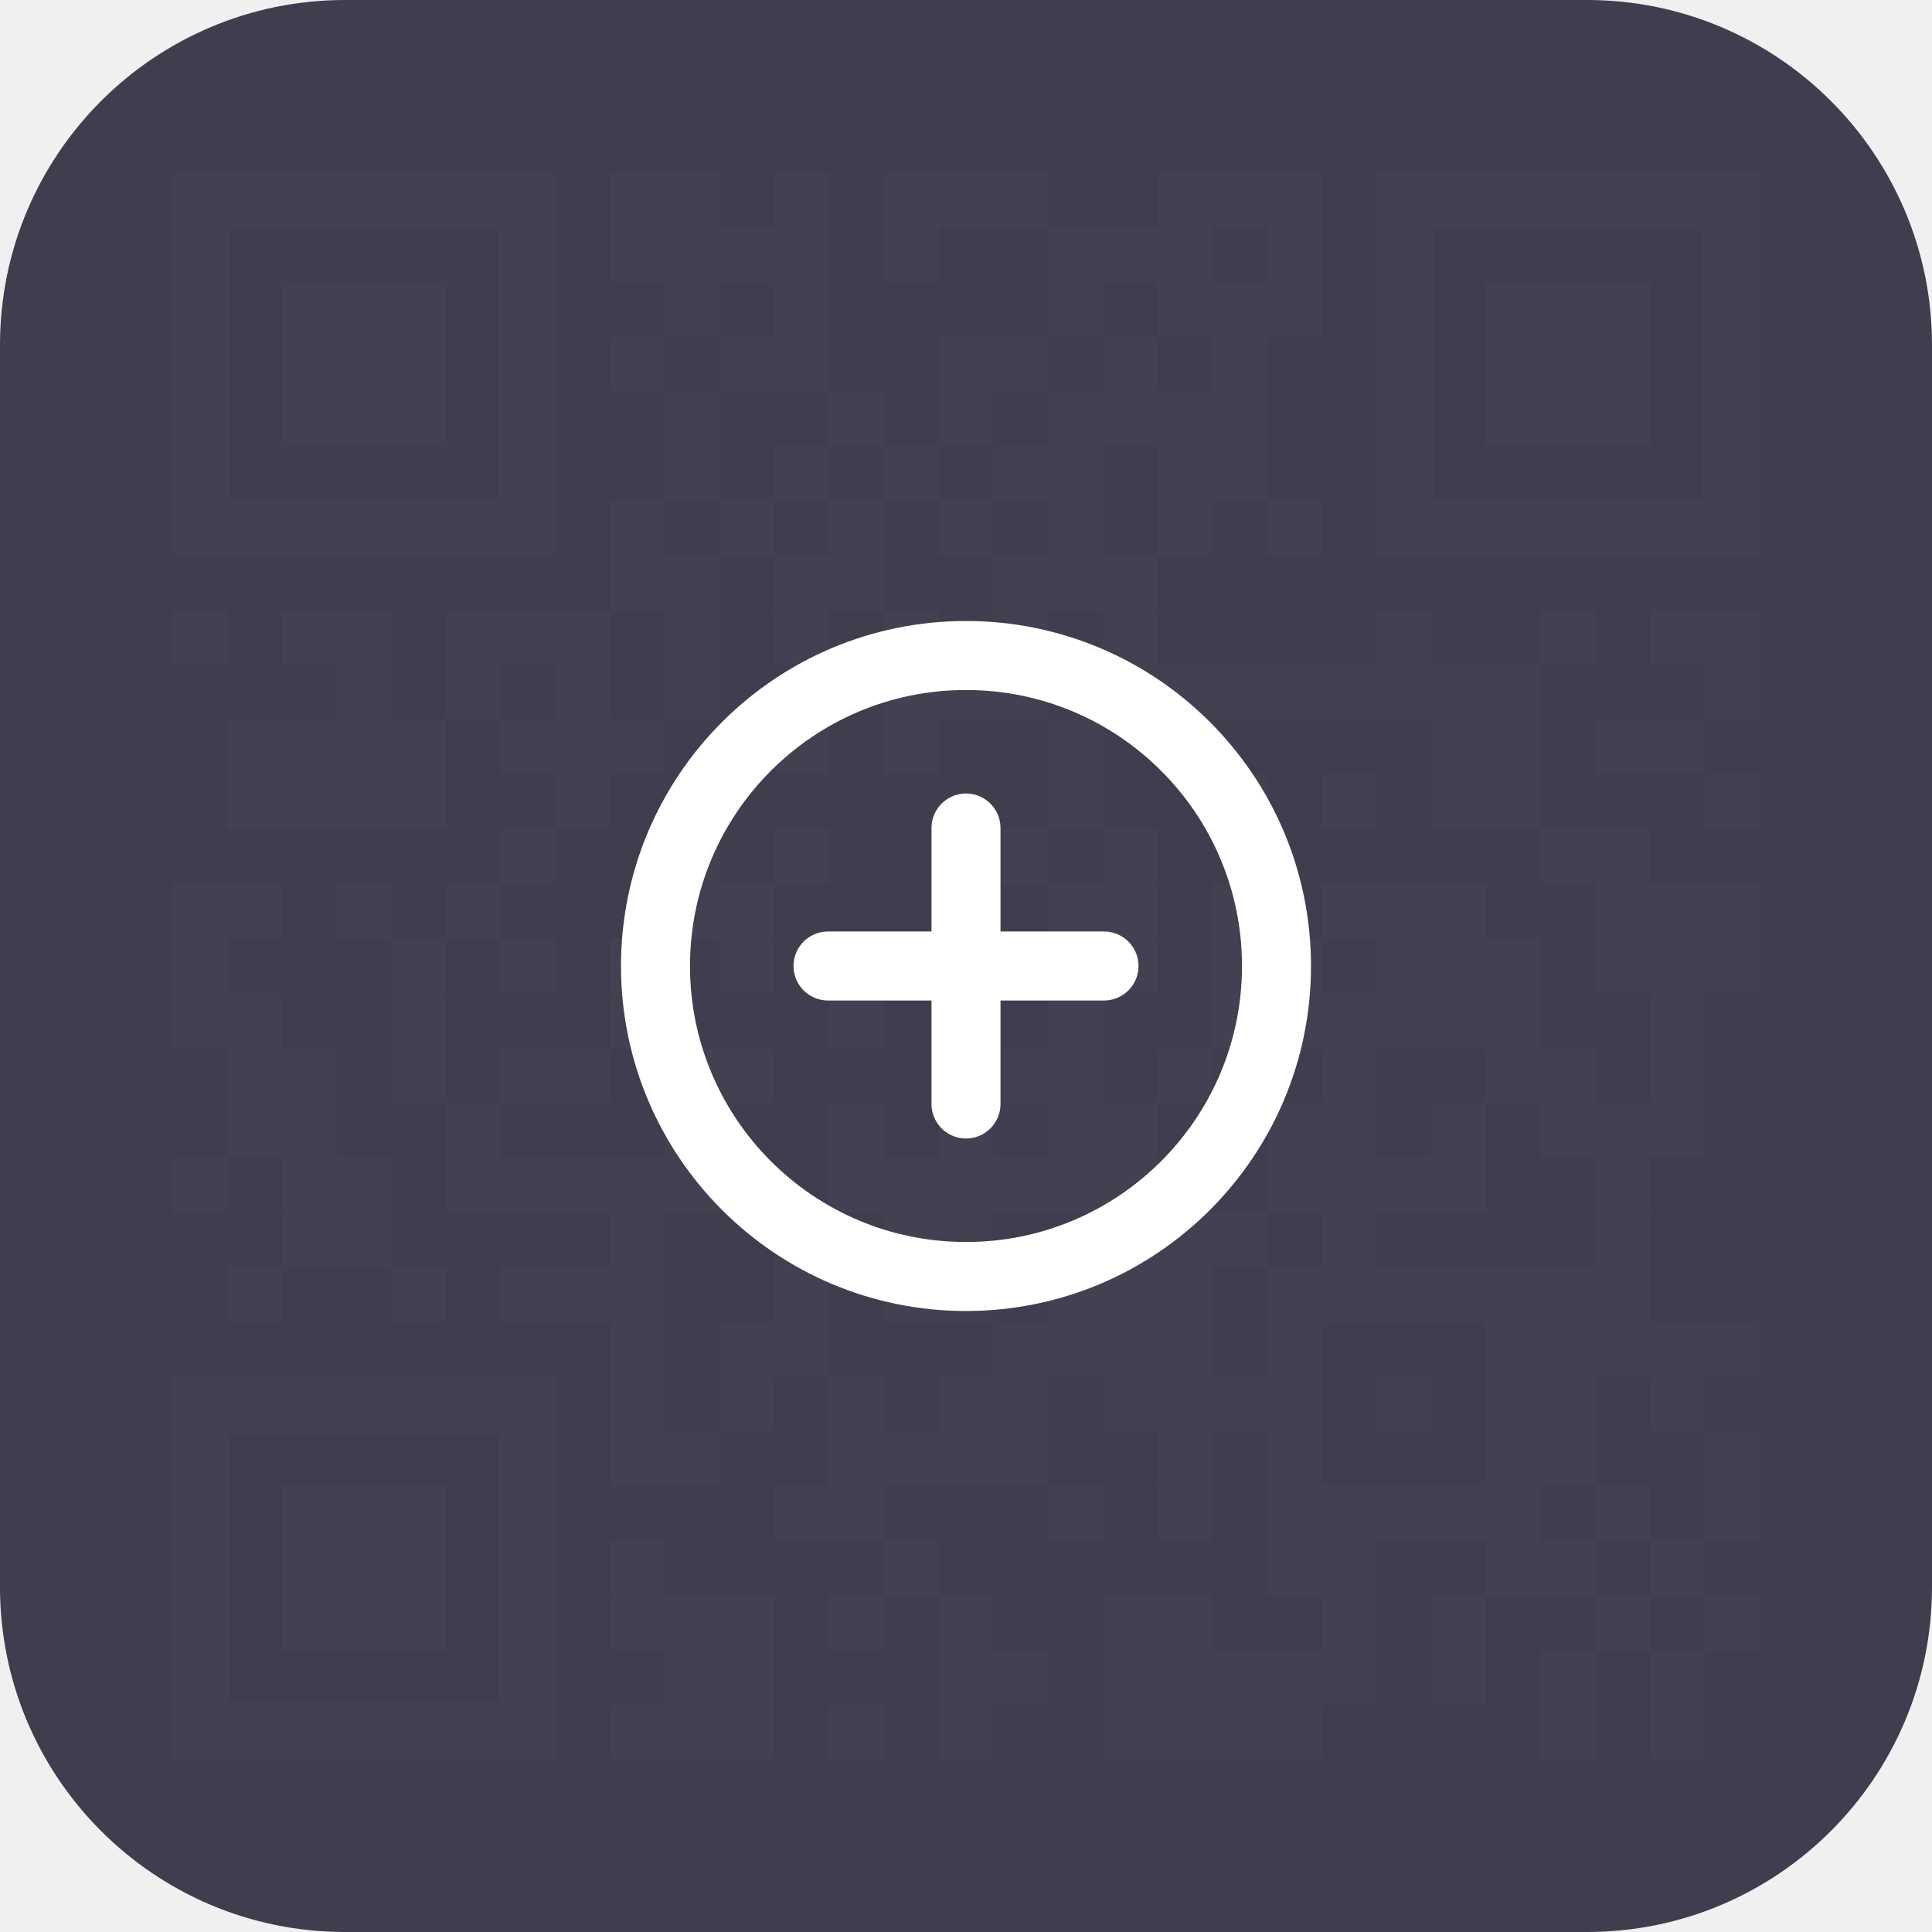
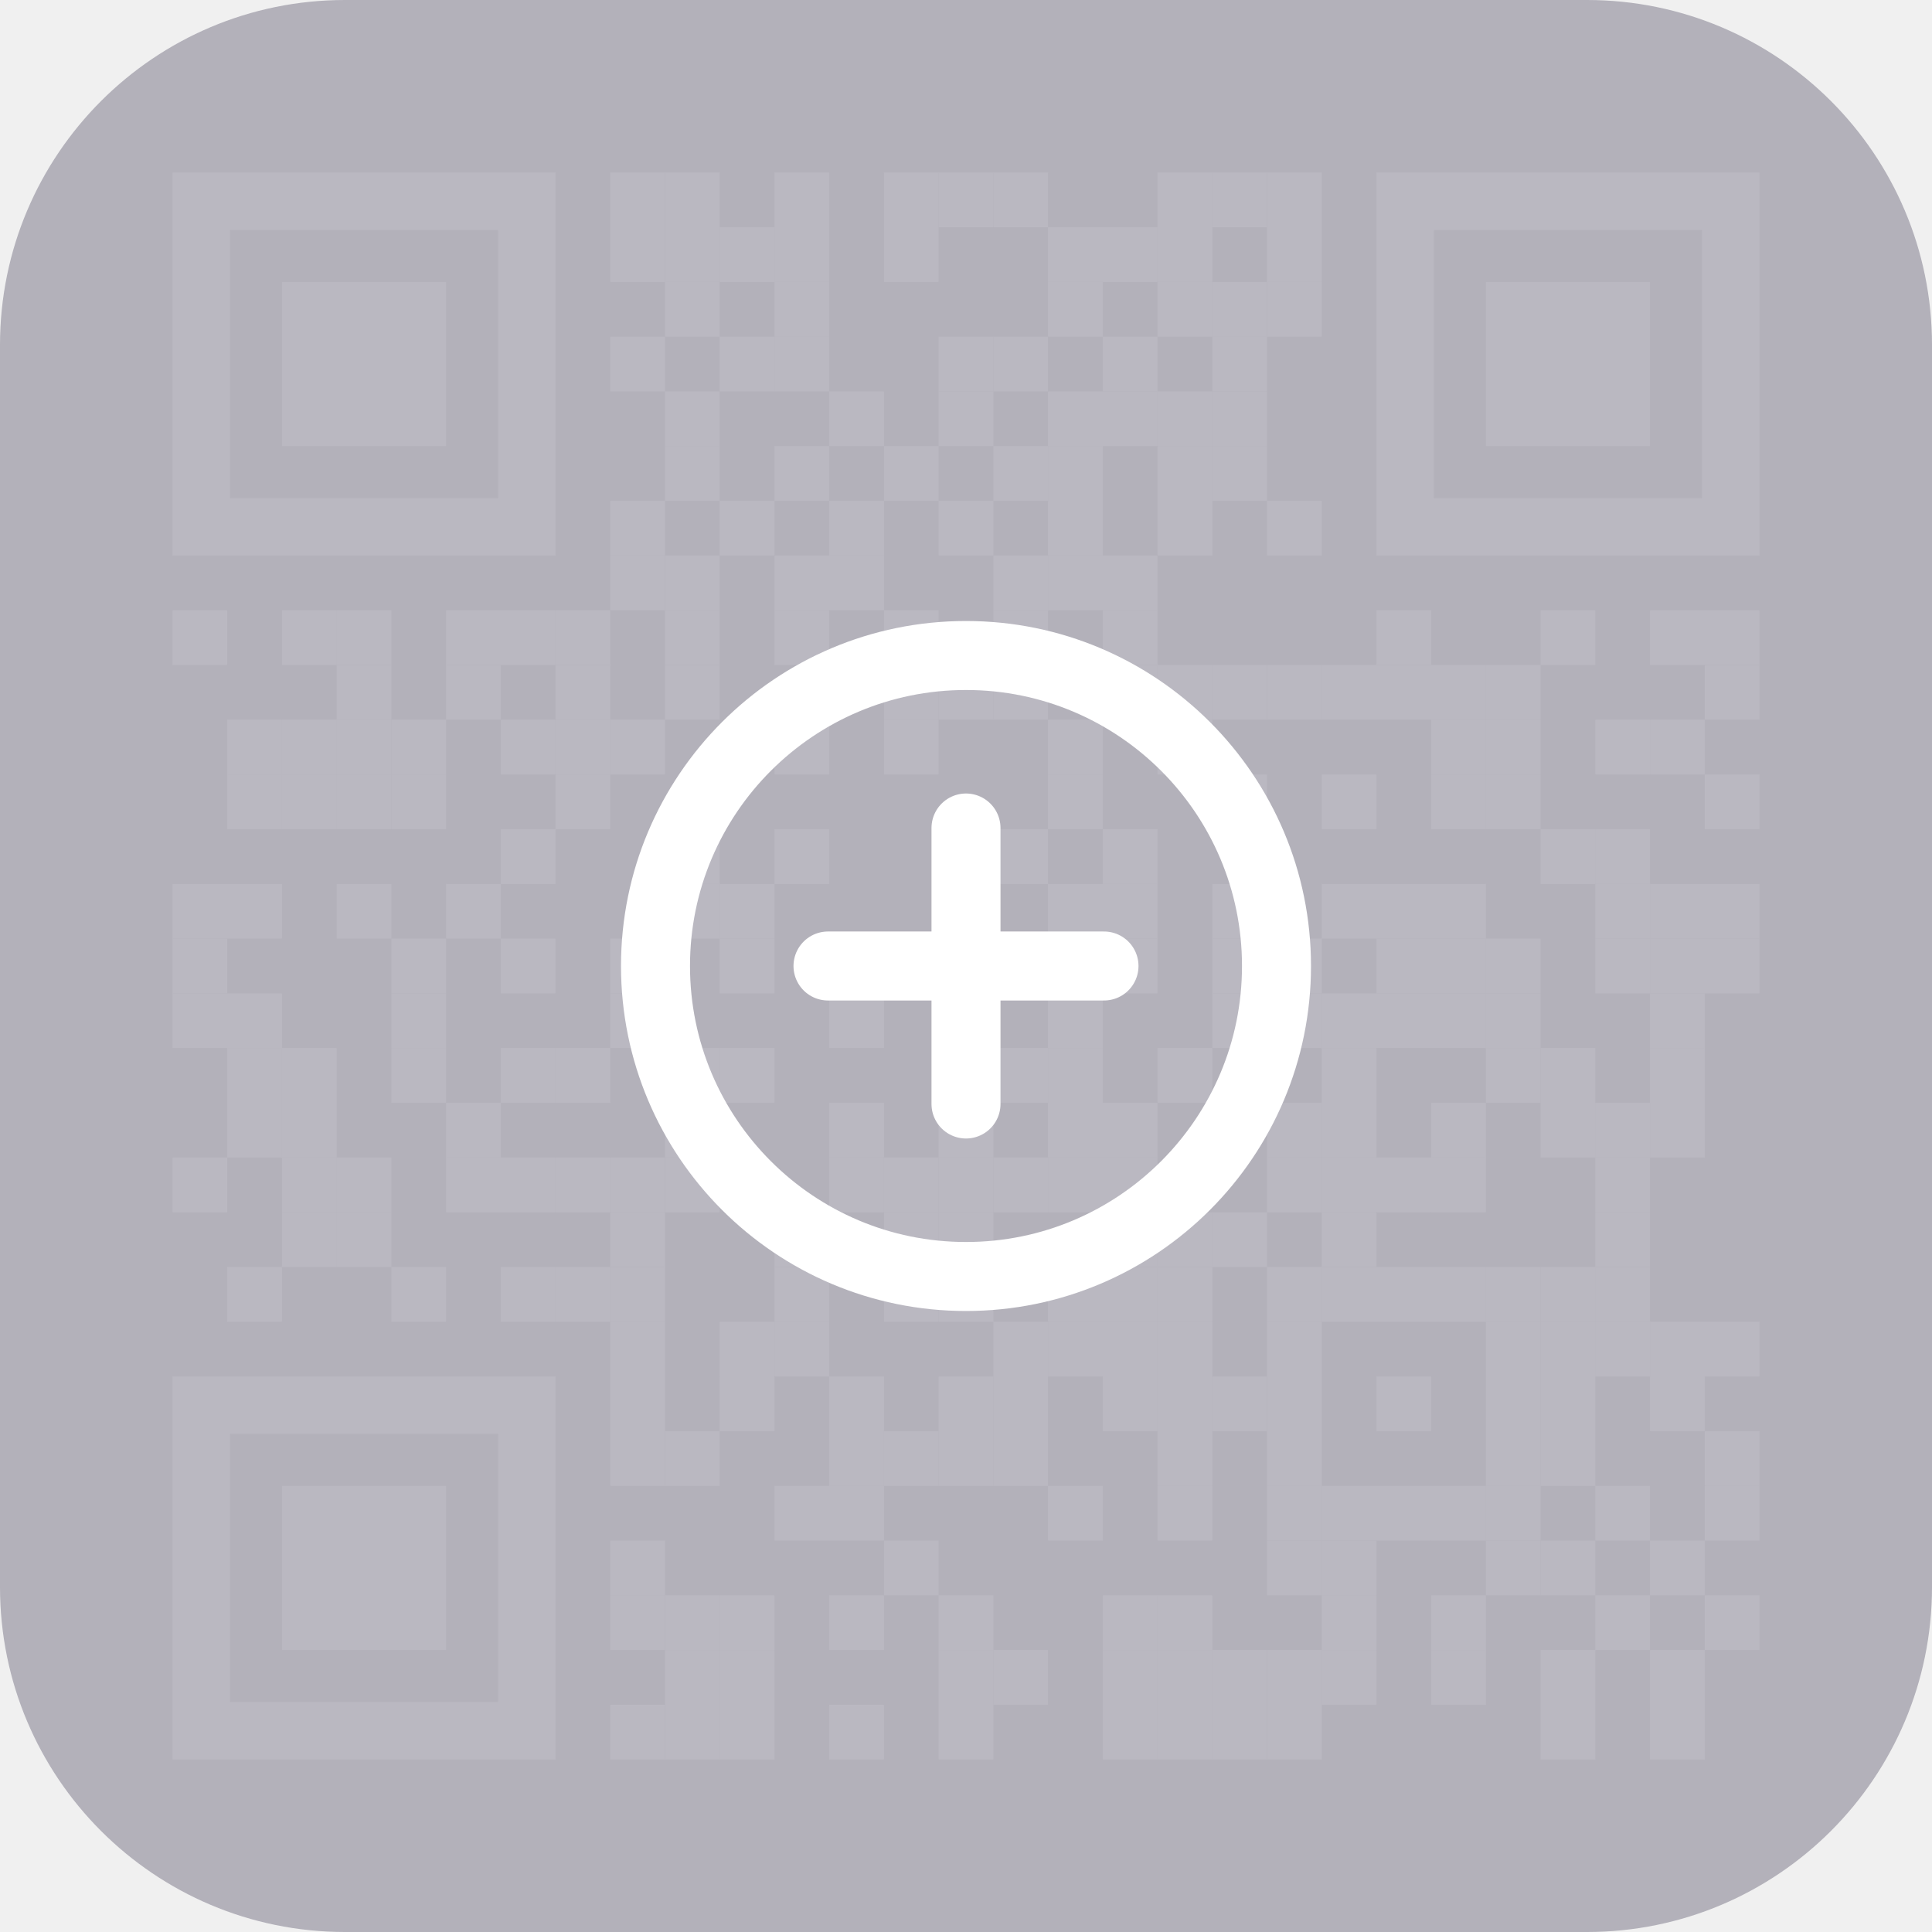
<svg xmlns="http://www.w3.org/2000/svg" width="56" height="56" viewBox="0 0 56 56" fill="none">
  <path d="M19.276 5H17.69V6.586H19.276V5Z" fill="white" />
  <path d="M20.862 5H19.276V6.586H20.862V5Z" fill="white" />
  <path d="M24.035 5H22.448V6.586H24.035V5Z" fill="white" />
  <path d="M27.207 5H25.621V6.586H27.207V5Z" fill="white" />
  <path d="M28.793 5H27.207V6.586H28.793V5Z" fill="white" />
  <path d="M30.379 5H28.793V6.586H30.379V5Z" fill="white" />
  <path d="M35.138 5H33.552V6.586H35.138V5Z" fill="white" />
  <path d="M36.724 5H35.138V6.586H36.724V5Z" fill="white" />
  <path d="M38.31 5H36.724V6.586H38.31V5Z" fill="white" />
  <path d="M19.276 6.586H17.69V8.172H19.276V6.586Z" fill="white" />
  <path d="M20.862 6.586H19.276V8.172H20.862V6.586Z" fill="white" />
  <path d="M22.448 6.586H20.862V8.172H22.448V6.586Z" fill="white" />
  <path d="M24.035 6.586H22.448V8.172H24.035V6.586Z" fill="white" />
  <path d="M27.207 6.586H25.621V8.172H27.207V6.586Z" fill="white" />
  <path d="M31.965 6.586H30.379V8.172H31.965V6.586Z" fill="white" />
  <path d="M33.552 6.586H31.965V8.172H33.552V6.586Z" fill="white" />
  <path d="M35.138 6.586H33.552V8.172H35.138V6.586Z" fill="white" />
  <path d="M38.31 6.586H36.724V8.172H38.31V6.586Z" fill="white" />
  <path d="M20.862 8.172H19.276V9.759H20.862V8.172Z" fill="white" />
  <path d="M24.035 8.172H22.448V9.759H24.035V8.172Z" fill="white" />
  <path d="M31.965 8.172H30.379V9.759H31.965V8.172Z" fill="white" />
  <path d="M35.138 8.172H33.552V9.759H35.138V8.172Z" fill="white" />
  <path d="M36.724 8.172H35.138V9.759H36.724V8.172Z" fill="white" />
  <path d="M38.31 8.172H36.724V9.759H38.31V8.172Z" fill="white" />
  <path d="M19.276 9.759H17.69V11.345H19.276V9.759Z" fill="white" />
  <path d="M22.448 9.759H20.862V11.345H22.448V9.759Z" fill="white" />
  <path d="M24.035 9.759H22.448V11.345H24.035V9.759Z" fill="white" />
  <path d="M28.793 9.759H27.207V11.345H28.793V9.759Z" fill="white" />
  <path d="M30.379 9.759H28.793V11.345H30.379V9.759Z" fill="white" />
  <path d="M33.552 9.759H31.965V11.345H33.552V9.759Z" fill="white" />
  <path d="M36.724 9.759H35.138V11.345H36.724V9.759Z" fill="white" />
  <path d="M20.862 11.345H19.276V12.931H20.862V11.345Z" fill="white" />
  <path d="M25.621 11.345H24.035V12.931H25.621V11.345Z" fill="white" />
  <path d="M28.793 11.345H27.207V12.931H28.793V11.345Z" fill="white" />
  <path d="M31.965 11.345H30.379V12.931H31.965V11.345Z" fill="white" />
  <path d="M33.552 11.345H31.965V12.931H33.552V11.345Z" fill="white" />
  <path d="M35.138 11.345H33.552V12.931H35.138V11.345Z" fill="white" />
  <path d="M36.724 11.345H35.138V12.931H36.724V11.345Z" fill="white" />
  <path d="M20.862 12.931H19.276V14.517H20.862V12.931Z" fill="white" />
  <path d="M24.035 12.931H22.448V14.517H24.035V12.931Z" fill="white" />
  <path d="M27.207 12.931H25.621V14.517H27.207V12.931Z" fill="white" />
  <path d="M30.379 12.931H28.793V14.517H30.379V12.931Z" fill="white" />
  <path d="M31.965 12.931H30.379V14.517H31.965V12.931Z" fill="white" />
  <path d="M35.138 12.931H33.552V14.517H35.138V12.931Z" fill="white" />
  <path d="M36.724 12.931H35.138V14.517H36.724V12.931Z" fill="white" />
  <path d="M19.276 14.517H17.69V16.103H19.276V14.517Z" fill="white" />
  <path d="M22.448 14.517H20.862V16.103H22.448V14.517Z" fill="white" />
  <path d="M25.621 14.517H24.035V16.103H25.621V14.517Z" fill="white" />
  <path d="M28.793 14.517H27.207V16.103H28.793V14.517Z" fill="white" />
  <path d="M31.965 14.517H30.379V16.103H31.965V14.517Z" fill="white" />
  <path d="M35.138 14.517H33.552V16.103H35.138V14.517Z" fill="white" />
  <path d="M38.31 14.517H36.724V16.103H38.31V14.517Z" fill="white" />
  <path d="M19.276 16.103H17.69V17.69H19.276V16.103Z" fill="white" />
  <path d="M20.862 16.103H19.276V17.69H20.862V16.103Z" fill="white" />
  <path d="M24.035 16.103H22.448V17.69H24.035V16.103Z" fill="white" />
  <path d="M25.621 16.103H24.035V17.69H25.621V16.103Z" fill="white" />
  <path d="M30.379 16.103H28.793V17.69H30.379V16.103Z" fill="white" />
  <path d="M31.965 16.103H30.379V17.69H31.965V16.103Z" fill="white" />
  <path d="M33.552 16.103H31.965V17.69H33.552V16.103Z" fill="white" />
  <path d="M6.586 17.69H5V19.276H6.586V17.69Z" fill="white" />
  <path d="M9.759 17.69H8.172V19.276H9.759V17.69Z" fill="white" />
  <path d="M11.345 17.69H9.759V19.276H11.345V17.69Z" fill="white" />
  <path d="M14.517 17.69H12.931V19.276H14.517V17.69Z" fill="white" />
  <path d="M16.103 17.69H14.517V19.276H16.103V17.69Z" fill="white" />
  <path d="M17.69 17.69H16.103V19.276H17.69V17.69Z" fill="white" />
  <path d="M20.862 17.69H19.276V19.276H20.862V17.69Z" fill="white" />
  <path d="M24.035 17.69H22.448V19.276H24.035V17.69Z" fill="white" />
  <path d="M27.207 17.69H25.621V19.276H27.207V17.69Z" fill="white" />
  <path d="M30.379 17.69H28.793V19.276H30.379V17.69Z" fill="white" />
  <path d="M33.552 17.69H31.965V19.276H33.552V17.69Z" fill="white" />
  <path d="M41.483 17.69H39.897V19.276H41.483V17.69Z" fill="white" />
  <path d="M46.241 17.69H44.655V19.276H46.241V17.69Z" fill="white" />
  <path d="M49.414 17.69H47.828V19.276H49.414V17.69Z" fill="white" />
  <path d="M51 17.69H49.414V19.276H51V17.69Z" fill="white" />
  <path d="M11.345 19.276H9.759V20.862H11.345V19.276Z" fill="white" />
  <path d="M14.517 19.276H12.931V20.862H14.517V19.276Z" fill="white" />
  <path d="M17.69 19.276H16.103V20.862H17.69V19.276Z" fill="white" />
  <path d="M20.862 19.276H19.276V20.862H20.862V19.276Z" fill="white" />
  <path d="M27.207 19.276H25.621V20.862H27.207V19.276Z" fill="white" />
  <path d="M28.793 19.276H27.207V20.862H28.793V19.276Z" fill="white" />
  <path d="M30.379 19.276H28.793V20.862H30.379V19.276Z" fill="white" />
  <path d="M33.552 19.276H31.965V20.862H33.552V19.276Z" fill="white" />
  <path d="M35.138 19.276H33.552V20.862H35.138V19.276Z" fill="white" />
  <path d="M36.724 19.276H35.138V20.862H36.724V19.276Z" fill="white" />
  <path d="M38.31 19.276H36.724V20.862H38.31V19.276Z" fill="white" />
  <path d="M39.897 19.276H38.31V20.862H39.897V19.276Z" fill="white" />
  <path d="M41.483 19.276H39.897V20.862H41.483V19.276Z" fill="white" />
  <path d="M43.069 19.276H41.483V20.862H43.069V19.276Z" fill="white" />
  <path d="M44.655 19.276H43.069V20.862H44.655V19.276Z" fill="white" />
  <path d="M51 19.276H49.414V20.862H51V19.276Z" fill="white" />
  <path d="M8.172 20.862H6.586V22.448H8.172V20.862Z" fill="white" />
  <path d="M9.759 20.862H8.172V22.448H9.759V20.862Z" fill="white" />
  <path d="M11.345 20.862H9.759V22.448H11.345V20.862Z" fill="white" />
  <path d="M12.931 20.862H11.345V22.448H12.931V20.862Z" fill="white" />
  <path d="M16.103 20.862H14.517V22.448H16.103V20.862Z" fill="white" />
  <path d="M17.69 20.862H16.103V22.448H17.69V20.862Z" fill="white" />
  <path d="M19.276 20.862H17.69V22.448H19.276V20.862Z" fill="white" />
  <path d="M24.035 20.862H22.448V22.448H24.035V20.862Z" fill="white" />
  <path d="M27.207 20.862H25.621V22.448H27.207V20.862Z" fill="white" />
  <path d="M31.965 20.862H30.379V22.448H31.965V20.862Z" fill="white" />
  <path d="M35.138 20.862H33.552V22.448H35.138V20.862Z" fill="white" />
  <path d="M43.069 20.862H41.483V22.448H43.069V20.862Z" fill="white" />
  <path d="M44.655 20.862H43.069V22.448H44.655V20.862Z" fill="white" />
  <path d="M47.828 20.862H46.241V22.448H47.828V20.862Z" fill="white" />
  <path d="M49.414 20.862H47.828V22.448H49.414V20.862Z" fill="white" />
  <path d="M8.172 22.448H6.586V24.035H8.172V22.448Z" fill="white" />
  <path d="M9.759 22.448H8.172V24.035H9.759V22.448Z" fill="white" />
  <path d="M11.345 22.448H9.759V24.035H11.345V22.448Z" fill="white" />
  <path d="M12.931 22.448H11.345V24.035H12.931V22.448Z" fill="white" />
  <path d="M17.69 22.448H16.103V24.035H17.69V22.448Z" fill="white" />
  <path d="M31.965 22.448H30.379V24.035H31.965V22.448Z" fill="white" />
  <path d="M36.724 22.448H35.138V24.035H36.724V22.448Z" fill="white" />
  <path d="M39.897 22.448H38.31V24.035H39.897V22.448Z" fill="white" />
  <path d="M43.069 22.448H41.483V24.035H43.069V22.448Z" fill="white" />
  <path d="M44.655 22.448H43.069V24.035H44.655V22.448Z" fill="white" />
  <path d="M51 22.448H49.414V24.035H51V22.448Z" fill="white" />
  <path d="M16.103 24.035H14.517V25.621H16.103V24.035Z" fill="white" />
  <path d="M20.862 24.035H19.276V25.621H20.862V24.035Z" fill="white" />
  <path d="M24.035 24.035H22.448V25.621H24.035V24.035Z" fill="white" />
  <path d="M28.793 24.035H27.207V25.621H28.793V24.035Z" fill="white" />
  <path d="M30.379 24.035H28.793V25.621H30.379V24.035Z" fill="white" />
  <path d="M33.552 24.035H31.965V25.621H33.552V24.035Z" fill="white" />
  <path d="M46.241 24.035H44.655V25.621H46.241V24.035Z" fill="white" />
  <path d="M47.828 24.035H46.241V25.621H47.828V24.035Z" fill="white" />
  <path d="M6.586 25.621H5V27.207H6.586V25.621Z" fill="white" />
  <path d="M8.172 25.621H6.586V27.207H8.172V25.621Z" fill="white" />
  <path d="M11.345 25.621H9.759V27.207H11.345V25.621Z" fill="white" />
  <path d="M14.517 25.621H12.931V27.207H14.517V25.621Z" fill="white" />
  <path d="M20.862 25.621H19.276V27.207H20.862V25.621Z" fill="white" />
  <path d="M22.448 25.621H20.862V27.207H22.448V25.621Z" fill="white" />
  <path d="M28.793 25.621H27.207V27.207H28.793V25.621Z" fill="white" />
  <path d="M31.965 25.621H30.379V27.207H31.965V25.621Z" fill="white" />
  <path d="M33.552 25.621H31.965V27.207H33.552V25.621Z" fill="white" />
  <path d="M36.724 25.621H35.138V27.207H36.724V25.621Z" fill="white" />
  <path d="M39.897 25.621H38.31V27.207H39.897V25.621Z" fill="white" />
  <path d="M41.483 25.621H39.897V27.207H41.483V25.621Z" fill="white" />
  <path d="M43.069 25.621H41.483V27.207H43.069V25.621Z" fill="white" />
  <path d="M47.828 25.621H46.241V27.207H47.828V25.621Z" fill="white" />
  <path d="M49.414 25.621H47.828V27.207H49.414V25.621Z" fill="white" />
  <path d="M51 25.621H49.414V27.207H51V25.621Z" fill="white" />
  <path d="M6.586 27.207H5V28.793H6.586V27.207Z" fill="white" />
  <path d="M12.931 27.207H11.345V28.793H12.931V27.207Z" fill="white" />
  <path d="M16.103 27.207H14.517V28.793H16.103V27.207Z" fill="white" />
  <path d="M19.276 27.207H17.69V28.793H19.276V27.207Z" fill="white" />
  <path d="M22.448 27.207H20.862V28.793H22.448V27.207Z" fill="white" />
  <path d="M27.207 27.207H25.621V28.793H27.207V27.207Z" fill="white" />
  <path d="M30.379 27.207H28.793V28.793H30.379V27.207Z" fill="white" />
  <path d="M31.965 27.207H30.379V28.793H31.965V27.207Z" fill="white" />
  <path d="M33.552 27.207H31.965V28.793H33.552V27.207Z" fill="white" />
  <path d="M36.724 27.207H35.138V28.793H36.724V27.207Z" fill="white" />
  <path d="M38.31 27.207H36.724V28.793H38.31V27.207Z" fill="white" />
  <path d="M41.483 27.207H39.897V28.793H41.483V27.207Z" fill="white" />
  <path d="M43.069 27.207H41.483V28.793H43.069V27.207Z" fill="white" />
  <path d="M44.655 27.207H43.069V28.793H44.655V27.207Z" fill="white" />
  <path d="M47.828 27.207H46.241V28.793H47.828V27.207Z" fill="white" />
  <path d="M49.414 27.207H47.828V28.793H49.414V27.207Z" fill="white" />
  <path d="M51 27.207H49.414V28.793H51V27.207Z" fill="white" />
  <path d="M6.586 28.793H5V30.379H6.586V28.793Z" fill="white" />
  <path d="M8.172 28.793H6.586V30.379H8.172V28.793Z" fill="white" />
  <path d="M12.931 28.793H11.345V30.379H12.931V28.793Z" fill="white" />
  <path d="M19.276 28.793H17.69V30.379H19.276V28.793Z" fill="white" />
  <path d="M25.621 28.793H24.035V30.379H25.621V28.793Z" fill="white" />
  <path d="M28.793 28.793H27.207V30.379H28.793V28.793Z" fill="white" />
  <path d="M31.965 28.793H30.379V30.379H31.965V28.793Z" fill="white" />
  <path d="M36.724 28.793H35.138V30.379H36.724V28.793Z" fill="white" />
  <path d="M38.31 28.793H36.724V30.379H38.31V28.793Z" fill="white" />
  <path d="M39.897 28.793H38.31V30.379H39.897V28.793Z" fill="white" />
  <path d="M41.483 28.793H39.897V30.379H41.483V28.793Z" fill="white" />
  <path d="M43.069 28.793H41.483V30.379H43.069V28.793Z" fill="white" />
  <path d="M44.655 28.793H43.069V30.379H44.655V28.793Z" fill="white" />
  <path d="M49.414 28.793H47.828V30.379H49.414V28.793Z" fill="white" />
  <path d="M8.172 30.379H6.586V31.965H8.172V30.379Z" fill="white" />
  <path d="M9.759 30.379H8.172V31.965H9.759V30.379Z" fill="white" />
  <path d="M12.931 30.379H11.345V31.965H12.931V30.379Z" fill="white" />
  <path d="M16.103 30.379H14.517V31.965H16.103V30.379Z" fill="white" />
  <path d="M17.69 30.379H16.103V31.965H17.69V30.379Z" fill="white" />
  <path d="M20.862 30.379H19.276V31.965H20.862V30.379Z" fill="white" />
  <path d="M22.448 30.379H20.862V31.965H22.448V30.379Z" fill="white" />
  <path d="M28.793 30.379H27.207V31.965H28.793V30.379Z" fill="white" />
  <path d="M30.379 30.379H28.793V31.965H30.379V30.379Z" fill="white" />
  <path d="M31.965 30.379H30.379V31.965H31.965V30.379Z" fill="white" />
  <path d="M35.138 30.379H33.552V31.965H35.138V30.379Z" fill="white" />
  <path d="M39.897 30.379H38.31V31.965H39.897V30.379Z" fill="white" />
  <path d="M44.655 30.379H43.069V31.965H44.655V30.379Z" fill="white" />
  <path d="M46.241 30.379H44.655V31.965H46.241V30.379Z" fill="white" />
  <path d="M49.414 30.379H47.828V31.965H49.414V30.379Z" fill="white" />
  <path d="M8.172 31.965H6.586V33.552H8.172V31.965Z" fill="white" />
  <path d="M9.759 31.965H8.172V33.552H9.759V31.965Z" fill="white" />
  <path d="M14.517 31.965H12.931V33.552H14.517V31.965Z" fill="white" />
  <path d="M20.862 31.965H19.276V33.552H20.862V31.965Z" fill="white" />
  <path d="M25.621 31.965H24.035V33.552H25.621V31.965Z" fill="white" />
  <path d="M28.793 31.965H27.207V33.552H28.793V31.965Z" fill="white" />
  <path d="M31.965 31.965H30.379V33.552H31.965V31.965Z" fill="white" />
  <path d="M33.552 31.965H31.965V33.552H33.552V31.965Z" fill="white" />
  <path d="M38.31 31.965H36.724V33.552H38.31V31.965Z" fill="white" />
  <path d="M39.897 31.965H38.31V33.552H39.897V31.965Z" fill="white" />
  <path d="M43.069 31.965H41.483V33.552H43.069V31.965Z" fill="white" />
  <path d="M46.241 31.965H44.655V33.552H46.241V31.965Z" fill="white" />
  <path d="M47.828 31.965H46.241V33.552H47.828V31.965Z" fill="white" />
  <path d="M49.414 31.965H47.828V33.552H49.414V31.965Z" fill="white" />
  <path d="M6.586 33.552H5V35.138H6.586V33.552Z" fill="white" />
  <path d="M9.759 33.552H8.172V35.138H9.759V33.552Z" fill="white" />
  <path d="M11.345 33.552H9.759V35.138H11.345V33.552Z" fill="white" />
  <path d="M14.517 33.552H12.931V35.138H14.517V33.552Z" fill="white" />
  <path d="M16.103 33.552H14.517V35.138H16.103V33.552Z" fill="white" />
  <path d="M17.69 33.552H16.103V35.138H17.69V33.552Z" fill="white" />
  <path d="M19.276 33.552H17.69V35.138H19.276V33.552Z" fill="white" />
  <path d="M20.862 33.552H19.276V35.138H20.862V33.552Z" fill="white" />
  <path d="M25.621 33.552H24.035V35.138H25.621V33.552Z" fill="white" />
  <path d="M27.207 33.552H25.621V35.138H27.207V33.552Z" fill="white" />
  <path d="M28.793 33.552H27.207V35.138H28.793V33.552Z" fill="white" />
  <path d="M30.379 33.552H28.793V35.138H30.379V33.552Z" fill="white" />
  <path d="M31.965 33.552H30.379V35.138H31.965V33.552Z" fill="white" />
  <path d="M33.552 33.552H31.965V35.138H33.552V33.552Z" fill="white" />
  <path d="M38.31 33.552H36.724V35.138H38.31V33.552Z" fill="white" />
  <path d="M39.897 33.552H38.31V35.138H39.897V33.552Z" fill="white" />
  <path d="M41.483 33.552H39.897V35.138H41.483V33.552Z" fill="white" />
  <path d="M43.069 33.552H41.483V35.138H43.069V33.552Z" fill="white" />
  <path d="M47.828 33.552H46.241V35.138H47.828V33.552Z" fill="white" />
  <path d="M9.759 35.138H8.172V36.724H9.759V35.138Z" fill="white" />
  <path d="M11.345 35.138H9.759V36.724H11.345V35.138Z" fill="white" />
  <path d="M19.276 35.138H17.69V36.724H19.276V35.138Z" fill="white" />
  <path d="M24.035 35.138H22.448V36.724H24.035V35.138Z" fill="white" />
  <path d="M27.207 35.138H25.621V36.724H27.207V35.138Z" fill="white" />
  <path d="M28.793 35.138H27.207V36.724H28.793V35.138Z" fill="white" />
  <path d="M33.552 35.138H31.965V36.724H33.552V35.138Z" fill="white" />
  <path d="M35.138 35.138H33.552V36.724H35.138V35.138Z" fill="white" />
  <path d="M36.724 35.138H35.138V36.724H36.724V35.138Z" fill="white" />
  <path d="M39.897 35.138H38.31V36.724H39.897V35.138Z" fill="white" />
  <path d="M47.828 35.138H46.241V36.724H47.828V35.138Z" fill="white" />
  <path d="M8.172 36.724H6.586V38.31H8.172V36.724Z" fill="white" />
  <path d="M12.931 36.724H11.345V38.31H12.931V36.724Z" fill="white" />
  <path d="M16.103 36.724H14.517V38.31H16.103V36.724Z" fill="white" />
  <path d="M17.69 36.724H16.103V38.31H17.69V36.724Z" fill="white" />
  <path d="M19.276 36.724H17.69V38.31H19.276V36.724Z" fill="white" />
  <path d="M24.035 36.724H22.448V38.31H24.035V36.724Z" fill="white" />
  <path d="M27.207 36.724H25.621V38.31H27.207V36.724Z" fill="white" />
  <path d="M28.793 36.724H27.207V38.31H28.793V36.724Z" fill="white" />
  <path d="M31.965 36.724H30.379V38.31H31.965V36.724Z" fill="white" />
  <path d="M33.552 36.724H31.965V38.31H33.552V36.724Z" fill="white" />
  <path d="M35.138 36.724H33.552V38.31H35.138V36.724Z" fill="white" />
  <path d="M38.31 36.724H36.724V38.31H38.31V36.724Z" fill="white" />
  <path d="M39.897 36.724H38.31V38.31H39.897V36.724Z" fill="white" />
  <path d="M41.483 36.724H39.897V38.31H41.483V36.724Z" fill="white" />
  <path d="M43.069 36.724H41.483V38.31H43.069V36.724Z" fill="white" />
  <path d="M44.655 36.724H43.069V38.31H44.655V36.724Z" fill="white" />
  <path d="M46.241 36.724H44.655V38.31H46.241V36.724Z" fill="white" />
  <path d="M47.828 36.724H46.241V38.31H47.828V36.724Z" fill="white" />
  <path d="M19.276 38.31H17.69V39.897H19.276V38.31Z" fill="white" />
  <path d="M22.448 38.31H20.862V39.897H22.448V38.31Z" fill="white" />
  <path d="M24.035 38.31H22.448V39.897H24.035V38.31Z" fill="white" />
  <path d="M30.379 38.31H28.793V39.897H30.379V38.31Z" fill="white" />
  <path d="M31.965 38.31H30.379V39.897H31.965V38.31Z" fill="white" />
  <path d="M33.552 38.31H31.965V39.897H33.552V38.31Z" fill="white" />
  <path d="M35.138 38.31H33.552V39.897H35.138V38.31Z" fill="white" />
  <path d="M38.31 38.31H36.724V39.897H38.31V38.31Z" fill="white" />
  <path d="M44.655 38.31H43.069V39.897H44.655V38.31Z" fill="white" />
  <path d="M46.241 38.31H44.655V39.897H46.241V38.31Z" fill="white" />
  <path d="M47.828 38.31H46.241V39.897H47.828V38.31Z" fill="white" />
  <path d="M49.414 38.31H47.828V39.897H49.414V38.31Z" fill="white" />
  <path d="M51 38.31H49.414V39.897H51V38.31Z" fill="white" />
  <path d="M19.276 39.897H17.69V41.483H19.276V39.897Z" fill="white" />
  <path d="M22.448 39.897H20.862V41.483H22.448V39.897Z" fill="white" />
  <path d="M25.621 39.897H24.035V41.483H25.621V39.897Z" fill="white" />
  <path d="M28.793 39.897H27.207V41.483H28.793V39.897Z" fill="white" />
  <path d="M30.379 39.897H28.793V41.483H30.379V39.897Z" fill="white" />
  <path d="M33.552 39.897H31.965V41.483H33.552V39.897Z" fill="white" />
  <path d="M35.138 39.897H33.552V41.483H35.138V39.897Z" fill="white" />
  <path d="M36.724 39.897H35.138V41.483H36.724V39.897Z" fill="white" />
  <path d="M38.31 39.897H36.724V41.483H38.31V39.897Z" fill="white" />
  <path d="M41.483 39.897H39.897V41.483H41.483V39.897Z" fill="white" />
  <path d="M44.655 39.897H43.069V41.483H44.655V39.897Z" fill="white" />
  <path d="M46.241 39.897H44.655V41.483H46.241V39.897Z" fill="white" />
  <path d="M49.414 39.897H47.828V41.483H49.414V39.897Z" fill="white" />
  <path d="M19.276 41.483H17.69V43.069H19.276V41.483Z" fill="white" />
  <path d="M20.862 41.483H19.276V43.069H20.862V41.483Z" fill="white" />
  <path d="M25.621 41.483H24.035V43.069H25.621V41.483Z" fill="white" />
  <path d="M27.207 41.483H25.621V43.069H27.207V41.483Z" fill="white" />
  <path d="M28.793 41.483H27.207V43.069H28.793V41.483Z" fill="white" />
  <path d="M30.379 41.483H28.793V43.069H30.379V41.483Z" fill="white" />
  <path d="M35.138 41.483H33.552V43.069H35.138V41.483Z" fill="white" />
  <path d="M38.31 41.483H36.724V43.069H38.31V41.483Z" fill="white" />
  <path d="M44.655 41.483H43.069V43.069H44.655V41.483Z" fill="white" />
  <path d="M46.241 41.483H44.655V43.069H46.241V41.483Z" fill="white" />
  <path d="M51 41.483H49.414V43.069H51V41.483Z" fill="white" />
  <path d="M24.035 43.069H22.448V44.655H24.035V43.069Z" fill="white" />
  <path d="M25.621 43.069H24.035V44.655H25.621V43.069Z" fill="white" />
  <path d="M31.965 43.069H30.379V44.655H31.965V43.069Z" fill="white" />
  <path d="M35.138 43.069H33.552V44.655H35.138V43.069Z" fill="white" />
  <path d="M38.31 43.069H36.724V44.655H38.31V43.069Z" fill="white" />
  <path d="M39.897 43.069H38.31V44.655H39.897V43.069Z" fill="white" />
  <path d="M41.483 43.069H39.897V44.655H41.483V43.069Z" fill="white" />
  <path d="M43.069 43.069H41.483V44.655H43.069V43.069Z" fill="white" />
  <path d="M44.655 43.069H43.069V44.655H44.655V43.069Z" fill="white" />
  <path d="M47.828 43.069H46.241V44.655H47.828V43.069Z" fill="white" />
  <path d="M51 43.069H49.414V44.655H51V43.069Z" fill="white" />
  <path d="M19.276 44.655H17.69V46.241H19.276V44.655Z" fill="white" />
  <path d="M27.207 44.655H25.621V46.241H27.207V44.655Z" fill="white" />
  <path d="M38.31 44.655H36.724V46.241H38.31V44.655Z" fill="white" />
  <path d="M39.897 44.655H38.31V46.241H39.897V44.655Z" fill="white" />
  <path d="M44.655 44.655H43.069V46.241H44.655V44.655Z" fill="white" />
  <path d="M46.241 44.655H44.655V46.241H46.241V44.655Z" fill="white" />
  <path d="M49.414 44.655H47.828V46.241H49.414V44.655Z" fill="white" />
  <path d="M19.276 46.241H17.69V47.828H19.276V46.241Z" fill="white" />
  <path d="M20.862 46.241H19.276V47.828H20.862V46.241Z" fill="white" />
  <path d="M22.448 46.241H20.862V47.828H22.448V46.241Z" fill="white" />
  <path d="M25.621 46.241H24.035V47.828H25.621V46.241Z" fill="white" />
  <path d="M28.793 46.241H27.207V47.828H28.793V46.241Z" fill="white" />
  <path d="M33.552 46.241H31.965V47.828H33.552V46.241Z" fill="white" />
  <path d="M35.138 46.241H33.552V47.828H35.138V46.241Z" fill="white" />
  <path d="M39.897 46.241H38.31V47.828H39.897V46.241Z" fill="white" />
  <path d="M43.069 46.241H41.483V47.828H43.069V46.241Z" fill="white" />
  <path d="M47.828 46.241H46.241V47.828H47.828V46.241Z" fill="white" />
  <path d="M51 46.241H49.414V47.828H51V46.241Z" fill="white" />
  <path d="M20.862 47.828H19.276V49.414H20.862V47.828Z" fill="white" />
  <path d="M22.448 47.828H20.862V49.414H22.448V47.828Z" fill="white" />
  <path d="M28.793 47.828H27.207V49.414H28.793V47.828Z" fill="white" />
  <path d="M30.379 47.828H28.793V49.414H30.379V47.828Z" fill="white" />
  <path d="M33.552 47.828H31.965V49.414H33.552V47.828Z" fill="white" />
  <path d="M35.138 47.828H33.552V49.414H35.138V47.828Z" fill="white" />
  <path d="M36.724 47.828H35.138V49.414H36.724V47.828Z" fill="white" />
  <path d="M38.31 47.828H36.724V49.414H38.31V47.828Z" fill="white" />
  <path d="M39.897 47.828H38.31V49.414H39.897V47.828Z" fill="white" />
  <path d="M43.069 47.828H41.483V49.414H43.069V47.828Z" fill="white" />
  <path d="M46.241 47.828H44.655V49.414H46.241V47.828Z" fill="white" />
  <path d="M49.414 47.828H47.828V49.414H49.414V47.828Z" fill="white" />
  <path d="M19.276 49.414H17.69V51H19.276V49.414Z" fill="white" />
  <path d="M20.862 49.414H19.276V51H20.862V49.414Z" fill="white" />
  <path d="M22.448 49.414H20.862V51H22.448V49.414Z" fill="white" />
  <path d="M25.621 49.414H24.035V51H25.621V49.414Z" fill="white" />
  <path d="M28.793 49.414H27.207V51H28.793V49.414Z" fill="white" />
  <path d="M33.552 49.414H31.965V51H33.552V49.414Z" fill="white" />
  <path d="M35.138 49.414H33.552V51H35.138V49.414Z" fill="white" />
  <path d="M36.724 49.414H35.138V51H36.724V49.414Z" fill="white" />
  <path d="M38.31 49.414H36.724V51H38.31V49.414Z" fill="white" />
  <path d="M46.241 49.414H44.655V51H46.241V49.414Z" fill="white" />
  <path d="M49.414 49.414H47.828V51H49.414V49.414Z" fill="white" />
  <path d="M5 5V16.103H16.103V5H5ZM14.438 14.438H6.666V6.666H14.438V14.438Z" fill="white" />
  <path d="M39.897 5V16.103H51V5H39.897ZM49.334 14.438H41.562V6.666H49.334V14.438Z" fill="white" />
  <path d="M5 39.897V51H16.103V39.897H5ZM14.438 49.334H6.666V41.562H14.438V49.334Z" fill="white" />
  <path d="M12.931 8.172H8.172V12.931H12.931V8.172Z" fill="white" />
  <path d="M47.828 8.172H43.069V12.931H47.828V8.172Z" fill="white" />
  <path d="M12.931 43.069H8.172V47.828H12.931V43.069Z" fill="white" />
-   <rect width="56" height="56" rx="10" fill="#161026" fill-opacity="0.8" />
+   <rect width="56" height="56" rx="10" fill="#777385" fill-opacity="0.5" />
  <circle cx="28" cy="28" r="9" stroke="white" stroke-width="2" />
  <line x1="28" y1="24" x2="28" y2="32" stroke="white" stroke-width="2" stroke-linecap="round" />
  <line x1="32" y1="28" x2="24" y2="28" stroke="white" stroke-width="2" stroke-linecap="round" />
</svg>
